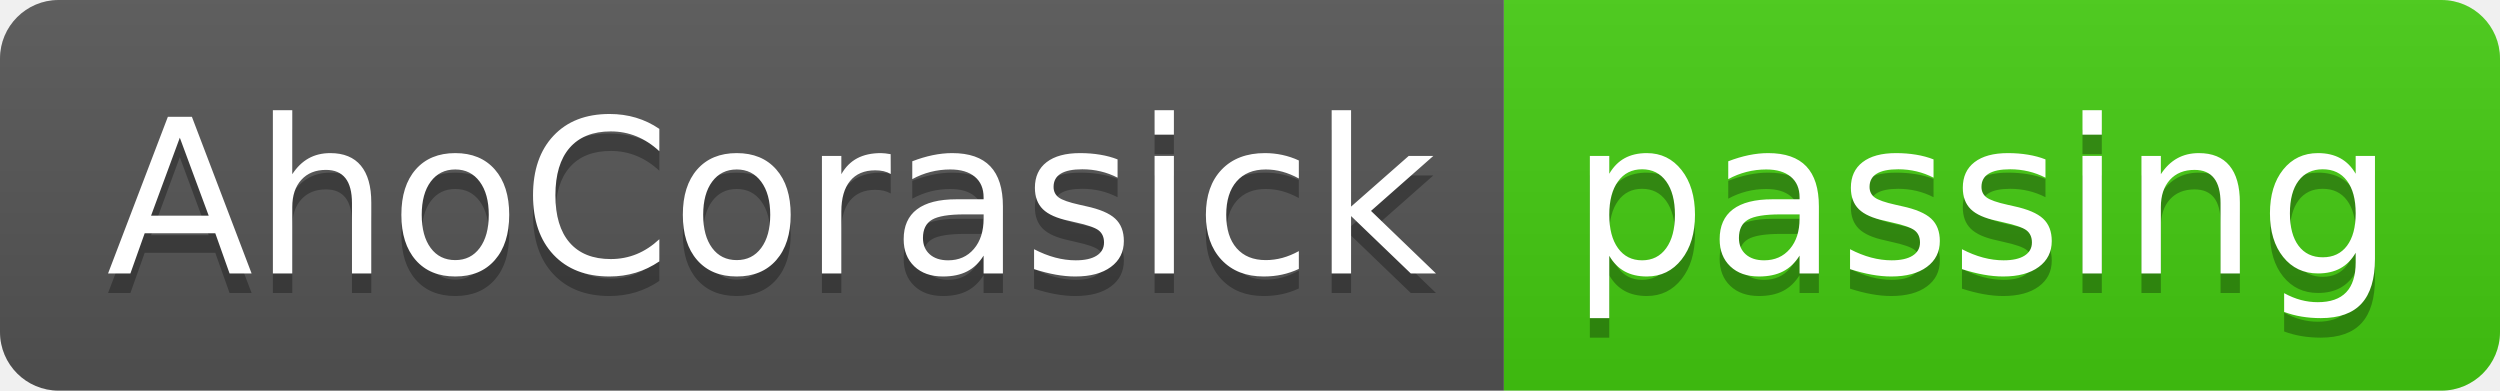
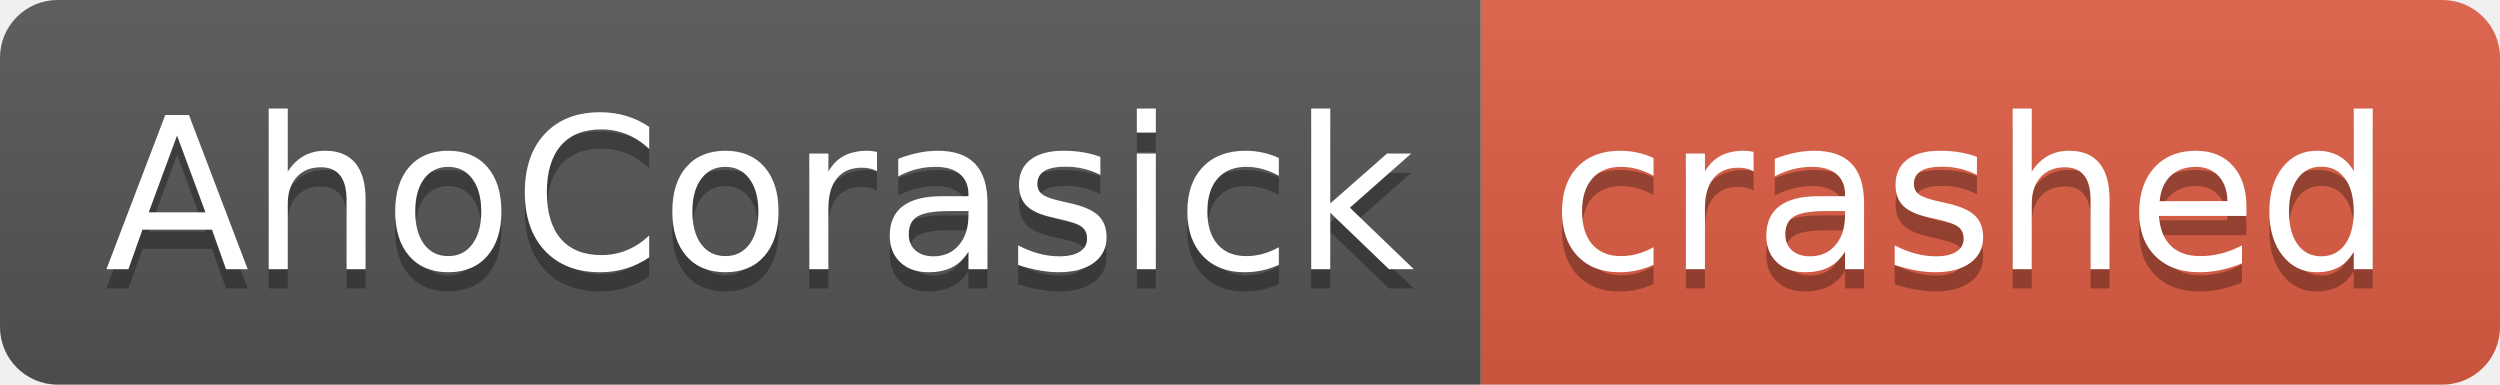
- <svg xmlns="http://www.w3.org/2000/svg" width="128" height="20" role="img" aria-label="AhoCorasick: passing">
+ <svg xmlns="http://www.w3.org/2000/svg" width="130" height="20" role="img" aria-label="AhoCorasick: crashed">
  <linearGradient id="s" x2="0" y2="100%">
    <stop offset="0" stop-color="#bbb" stop-opacity=".1" />
    <stop offset="1" stop-opacity=".1" />
  </linearGradient>
  <clipPath id="r">
-     <rect width="128" height="20" rx="3" fill="#fff" />
+     <rect width="130" height="20" rx="3" fill="#fff" />
  </clipPath>
  <g clip-path="url(#r)">
    <rect width="77" height="20" fill="#555" />
-     <rect x="77" width="51" height="20" fill="#4c1" />
-     <rect width="128" height="20" fill="url(#s)" />
+     <rect x="77" width="53" height="20" fill="#e05d44" />
+     <rect width="130" height="20" fill="url(#s)" />
  </g>
  <g fill="#fff" text-anchor="middle" font-family="Verdana,Geneva,DejaVu Sans,sans-serif" text-rendering="geometricPrecision" font-size="110">
    <text aria-hidden="true" x="395" y="150" fill="#010101" fill-opacity=".3" transform="scale(.1)" textLength="670">AhoCorasick</text>
    <text x="395" y="140" transform="scale(.1)" fill="#fff" textLength="670">AhoCorasick</text>
-     <text aria-hidden="true" x="1015" y="150" fill="#010101" fill-opacity=".3" transform="scale(.1)" textLength="410">passing</text>
-     <text x="1015" y="140" transform="scale(.1)" fill="#fff" textLength="410">passing</text>
+     <text aria-hidden="true" x="1025" y="150" fill="#010101" fill-opacity=".3" transform="scale(.1)" textLength="430">crashed</text>
+     <text x="1025" y="140" transform="scale(.1)" fill="#fff" textLength="430">crashed</text>
  </g>
</svg>
